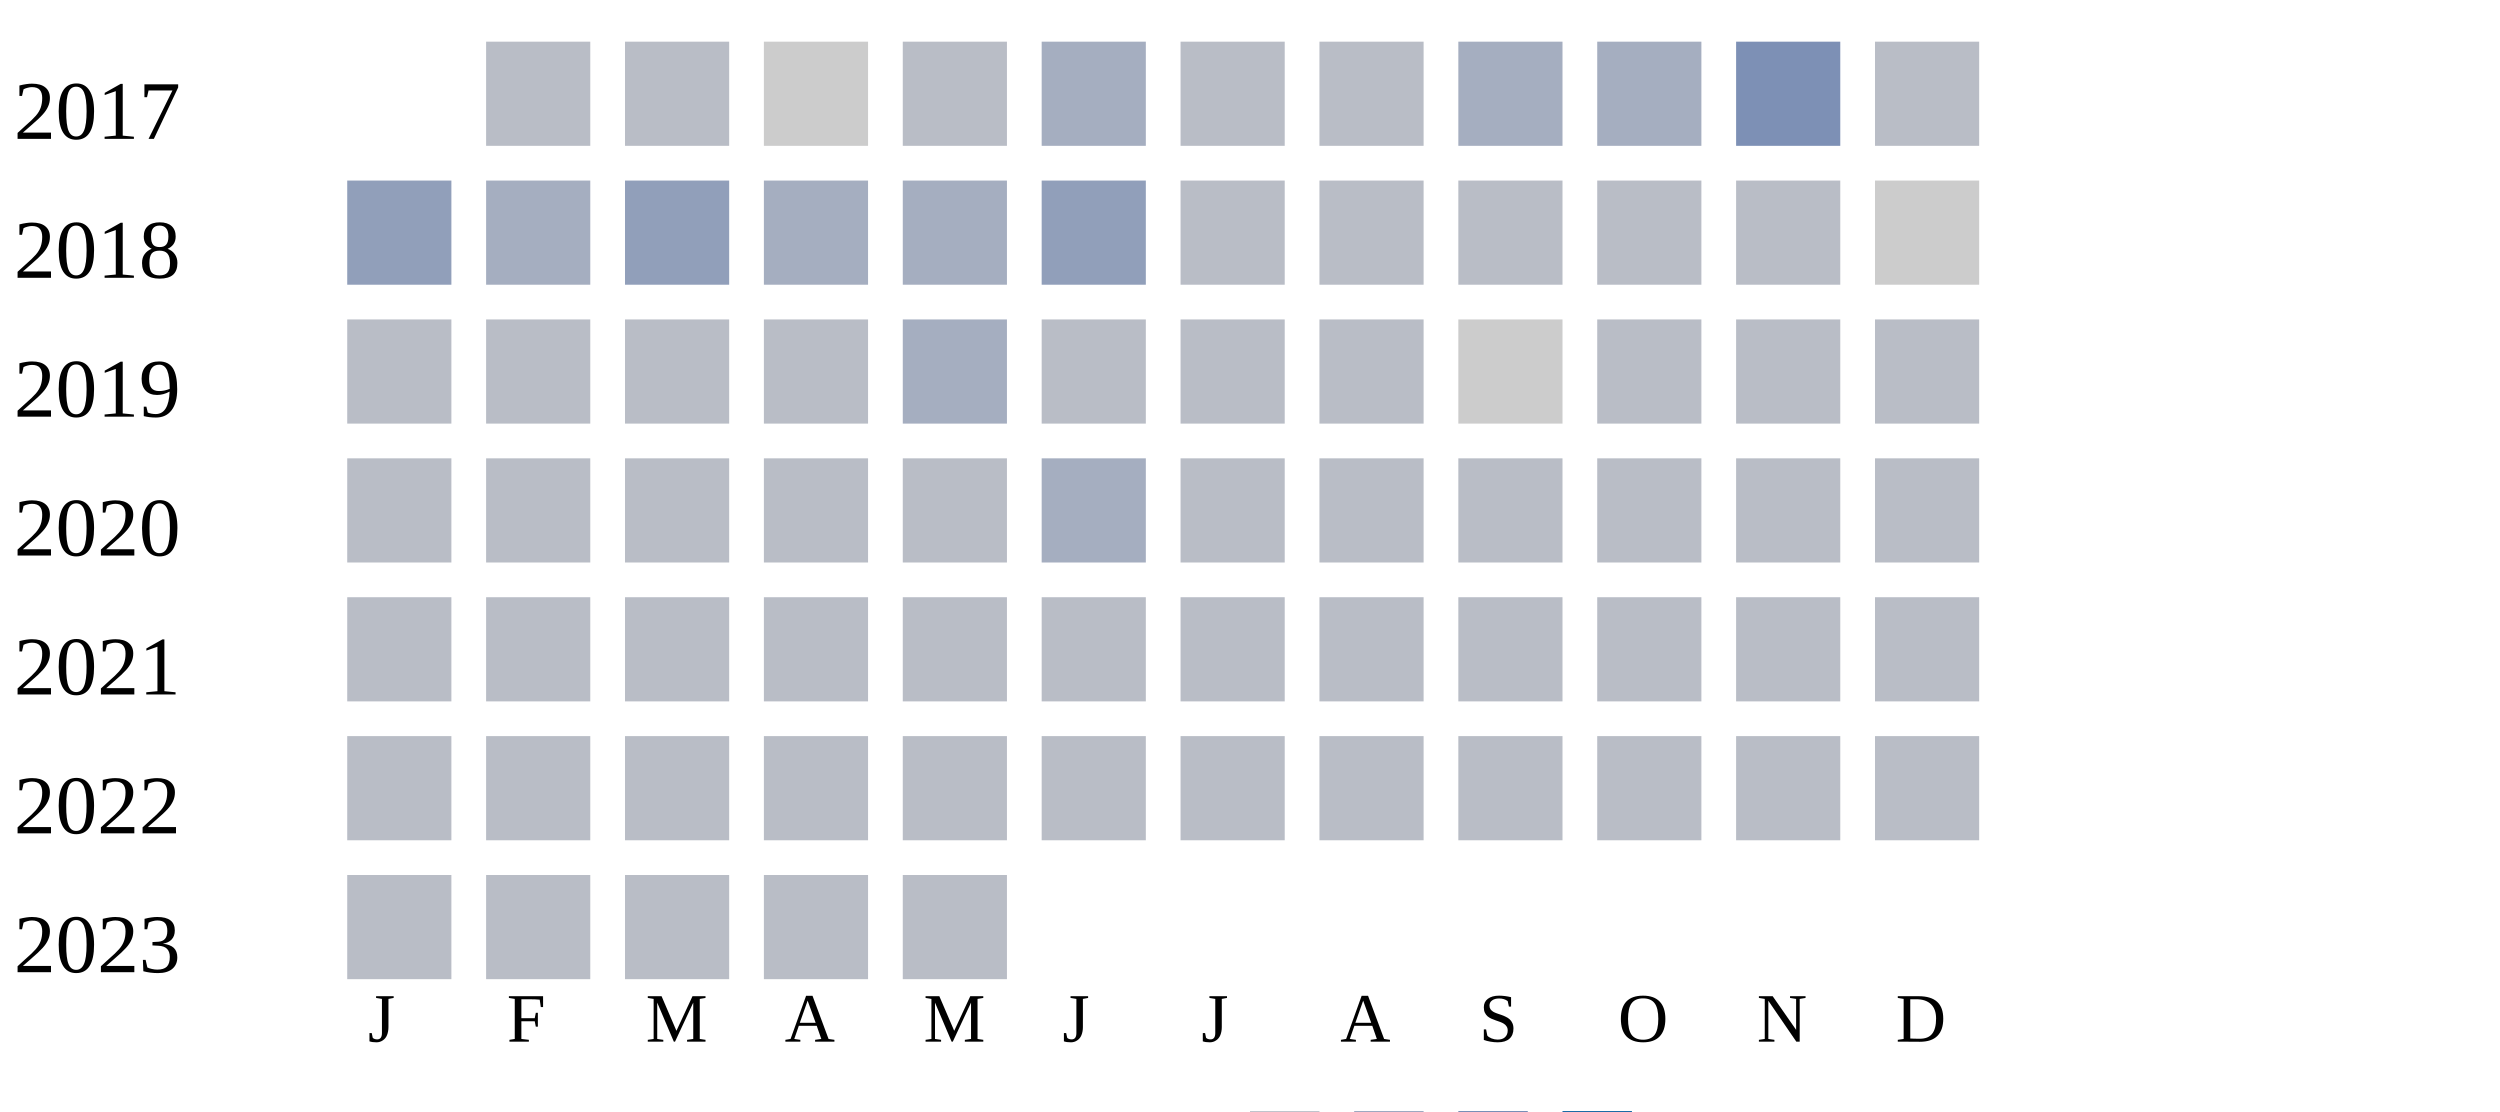
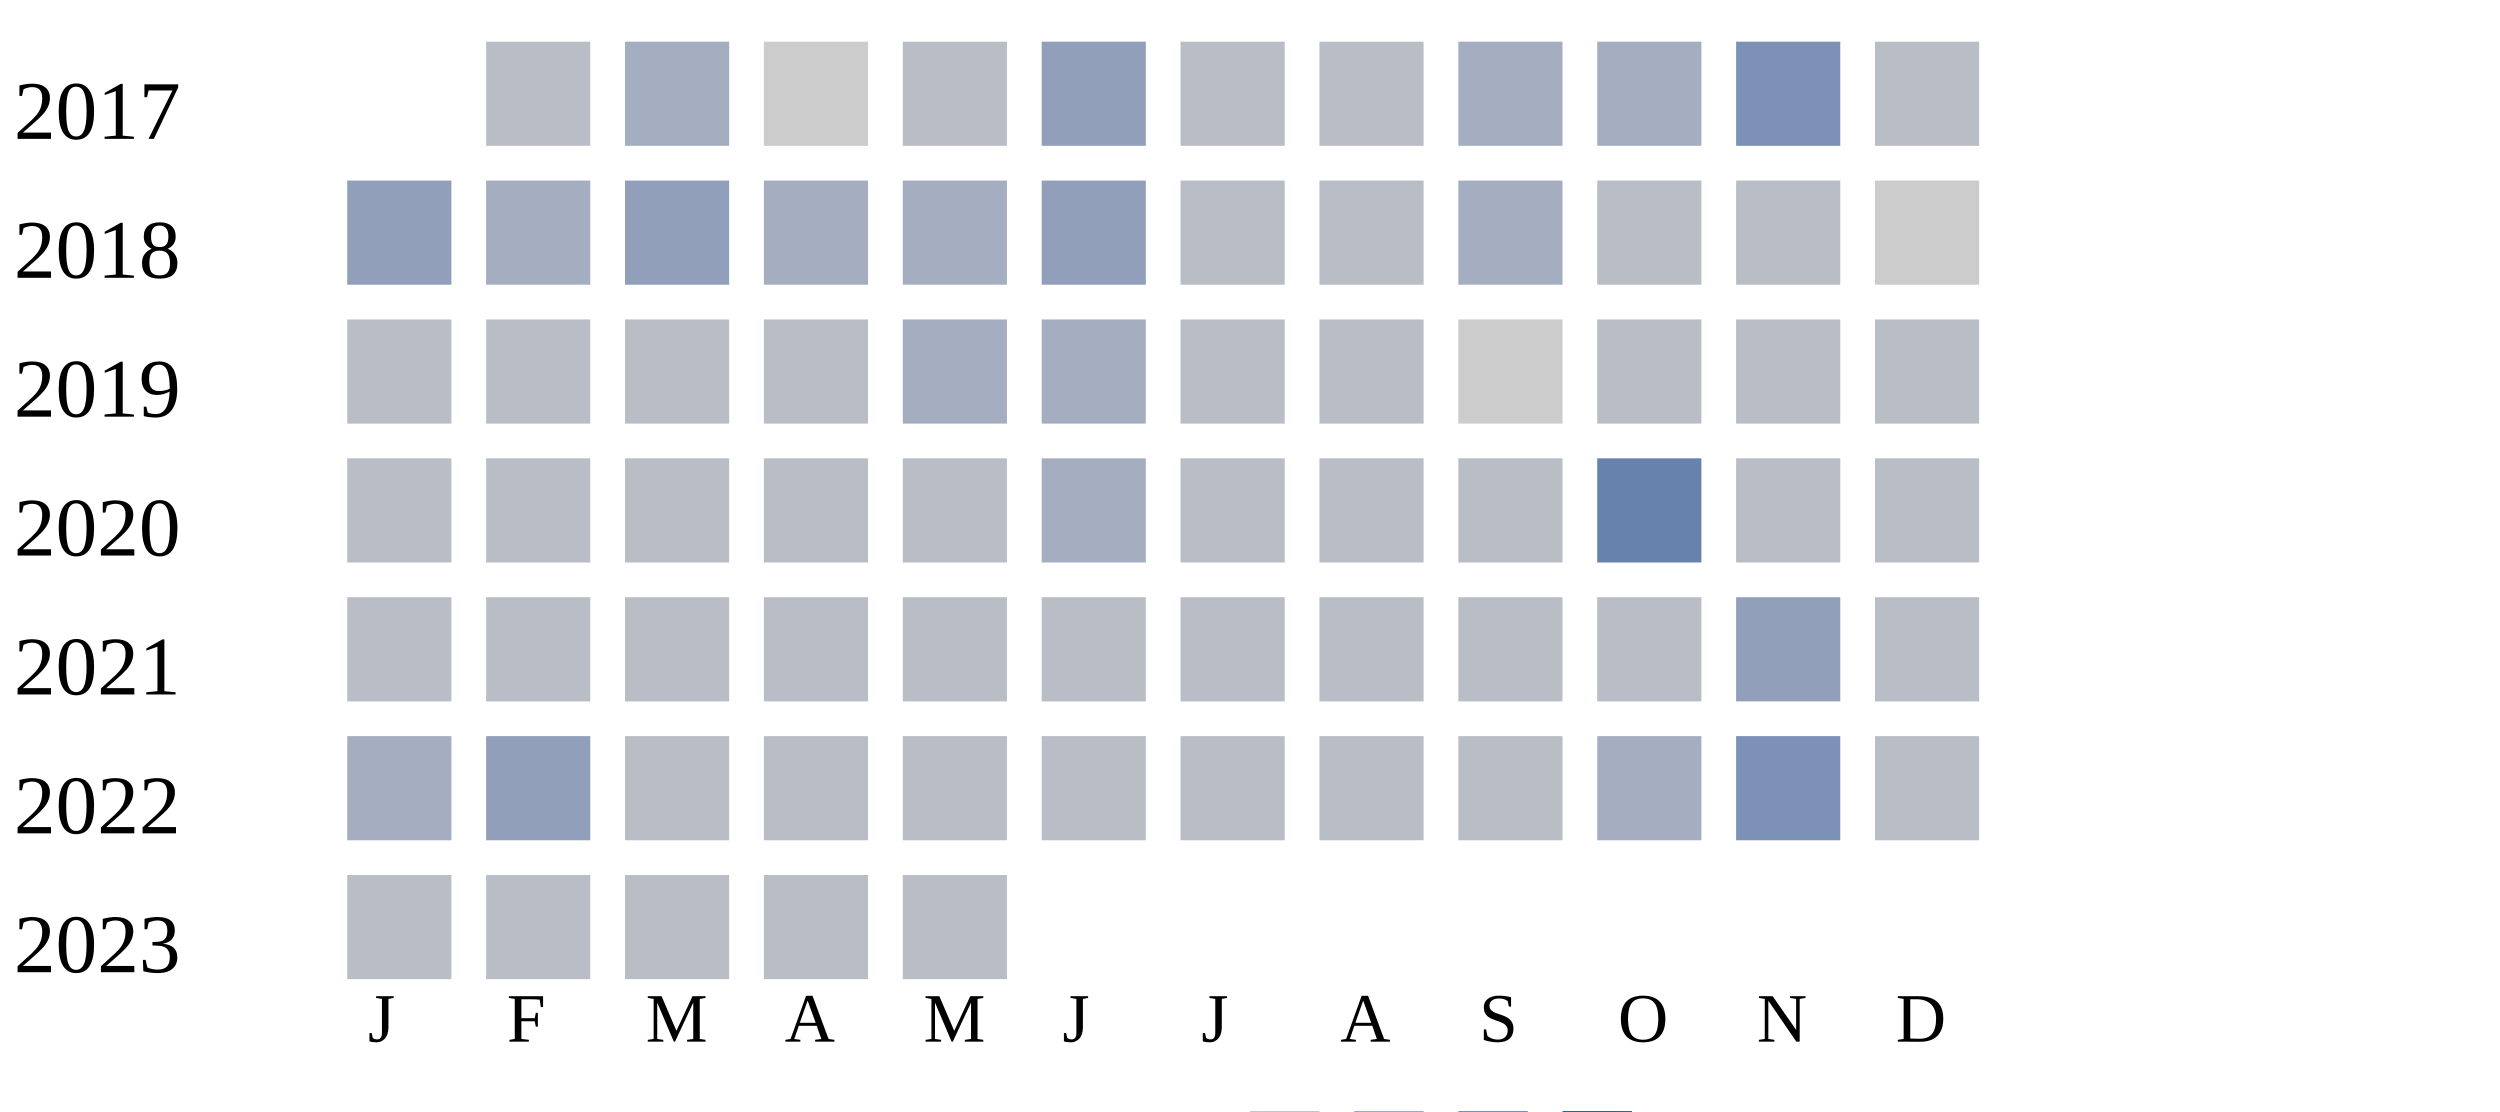
<svg xmlns="http://www.w3.org/2000/svg" width="360" height="160">
  <g transform="translate(0 0)">
    <text x="2" y="20">2017</text>
    <rect x="70" y="6" width="15" height="15" fill="#b9bdc6" />
-     <rect x="90" y="6" width="15" height="15" fill="#b9bdc6" />
+     <rect x="90" y="6" width="15" height="15" fill="#a5aec0" />
    <rect x="110" y="6" width="15" height="15" fill="#cccccc" />
    <rect x="130" y="6" width="15" height="15" fill="#b9bdc6" />
-     <rect x="150" y="6" width="15" height="15" fill="#a5aec0" />
+     <rect x="150" y="6" width="15" height="15" fill="#919fba" />
    <rect x="170" y="6" width="15" height="15" fill="#b9bdc6" />
    <rect x="190" y="6" width="15" height="15" fill="#b9bdc6" />
    <rect x="210" y="6" width="15" height="15" fill="#a5aec0" />
    <rect x="230" y="6" width="15" height="15" fill="#a5aec0" />
    <rect x="250" y="6" width="15" height="15" fill="#7d90b5" />
    <rect x="270" y="6" width="15" height="15" fill="#b9bdc6" />
  </g>
  <g transform="translate(0 20)">
    <text x="2" y="20">2018</text>
    <rect x="50" y="6" width="15" height="15" fill="#919fba" />
    <rect x="70" y="6" width="15" height="15" fill="#a5aec0" />
    <rect x="90" y="6" width="15" height="15" fill="#919fba" />
    <rect x="110" y="6" width="15" height="15" fill="#a5aec0" />
    <rect x="130" y="6" width="15" height="15" fill="#a5aec0" />
    <rect x="150" y="6" width="15" height="15" fill="#919fba" />
    <rect x="170" y="6" width="15" height="15" fill="#b9bdc6" />
    <rect x="190" y="6" width="15" height="15" fill="#b9bdc6" />
-     <rect x="210" y="6" width="15" height="15" fill="#b9bdc6" />
+     <rect x="210" y="6" width="15" height="15" fill="#a5aec0" />
    <rect x="230" y="6" width="15" height="15" fill="#b9bdc6" />
    <rect x="250" y="6" width="15" height="15" fill="#b9bdc6" />
    <rect x="270" y="6" width="15" height="15" fill="#cccccc" />
  </g>
  <g transform="translate(0 40)">
    <text x="2" y="20">2019</text>
    <rect x="50" y="6" width="15" height="15" fill="#b9bdc6" />
    <rect x="70" y="6" width="15" height="15" fill="#b9bdc6" />
    <rect x="90" y="6" width="15" height="15" fill="#b9bdc6" />
    <rect x="110" y="6" width="15" height="15" fill="#b9bdc6" />
    <rect x="130" y="6" width="15" height="15" fill="#a5aec0" />
-     <rect x="150" y="6" width="15" height="15" fill="#b9bdc6" />
+     <rect x="150" y="6" width="15" height="15" fill="#a5aec0" />
    <rect x="170" y="6" width="15" height="15" fill="#b9bdc6" />
    <rect x="190" y="6" width="15" height="15" fill="#b9bdc6" />
    <rect x="210" y="6" width="15" height="15" fill="#cccccc" />
    <rect x="230" y="6" width="15" height="15" fill="#b9bdc6" />
    <rect x="250" y="6" width="15" height="15" fill="#b9bdc6" />
    <rect x="270" y="6" width="15" height="15" fill="#b9bdc6" />
  </g>
  <g transform="translate(0 60)">
    <text x="2" y="20">2020</text>
    <rect x="50" y="6" width="15" height="15" fill="#b9bdc6" />
    <rect x="70" y="6" width="15" height="15" fill="#b9bdc6" />
    <rect x="90" y="6" width="15" height="15" fill="#b9bdc6" />
    <rect x="110" y="6" width="15" height="15" fill="#b9bdc6" />
    <rect x="130" y="6" width="15" height="15" fill="#b9bdc6" />
    <rect x="150" y="6" width="15" height="15" fill="#a5aec0" />
    <rect x="170" y="6" width="15" height="15" fill="#b9bdc6" />
    <rect x="190" y="6" width="15" height="15" fill="#b9bdc6" />
    <rect x="210" y="6" width="15" height="15" fill="#b9bdc6" />
-     <rect x="230" y="6" width="15" height="15" fill="#b9bdc6" />
+     <rect x="230" y="6" width="15" height="15" fill="#6882ae" />
    <rect x="250" y="6" width="15" height="15" fill="#b9bdc6" />
    <rect x="270" y="6" width="15" height="15" fill="#b9bdc6" />
  </g>
  <g transform="translate(0 80)">
    <text x="2" y="20">2021</text>
    <rect x="50" y="6" width="15" height="15" fill="#b9bdc6" />
    <rect x="70" y="6" width="15" height="15" fill="#b9bdc6" />
    <rect x="90" y="6" width="15" height="15" fill="#b9bdc6" />
    <rect x="110" y="6" width="15" height="15" fill="#b9bdc6" />
    <rect x="130" y="6" width="15" height="15" fill="#b9bdc6" />
    <rect x="150" y="6" width="15" height="15" fill="#b9bdc6" />
    <rect x="170" y="6" width="15" height="15" fill="#b9bdc6" />
    <rect x="190" y="6" width="15" height="15" fill="#b9bdc6" />
    <rect x="210" y="6" width="15" height="15" fill="#b9bdc6" />
    <rect x="230" y="6" width="15" height="15" fill="#b9bdc6" />
-     <rect x="250" y="6" width="15" height="15" fill="#b9bdc6" />
+     <rect x="250" y="6" width="15" height="15" fill="#919fba" />
    <rect x="270" y="6" width="15" height="15" fill="#b9bdc6" />
  </g>
  <g transform="translate(0 100)">
    <text x="2" y="20">2022</text>
-     <rect x="50" y="6" width="15" height="15" fill="#b9bdc6" />
-     <rect x="70" y="6" width="15" height="15" fill="#b9bdc6" />
+     <rect x="50" y="6" width="15" height="15" fill="#a5aec0" />
+     <rect x="70" y="6" width="15" height="15" fill="#919fba" />
    <rect x="90" y="6" width="15" height="15" fill="#b9bdc6" />
    <rect x="110" y="6" width="15" height="15" fill="#b9bdc6" />
    <rect x="130" y="6" width="15" height="15" fill="#b9bdc6" />
    <rect x="150" y="6" width="15" height="15" fill="#b9bdc6" />
    <rect x="170" y="6" width="15" height="15" fill="#b9bdc6" />
    <rect x="190" y="6" width="15" height="15" fill="#b9bdc6" />
    <rect x="210" y="6" width="15" height="15" fill="#b9bdc6" />
-     <rect x="230" y="6" width="15" height="15" fill="#b9bdc6" />
-     <rect x="250" y="6" width="15" height="15" fill="#b9bdc6" />
+     <rect x="230" y="6" width="15" height="15" fill="#a5aec0" />
+     <rect x="250" y="6" width="15" height="15" fill="#7d90b5" />
    <rect x="270" y="6" width="15" height="15" fill="#b9bdc6" />
  </g>
  <g transform="translate(0 120)">
    <text x="2" y="20">2023</text>
    <rect x="50" y="6" width="15" height="15" fill="#b9bdc6" />
    <rect x="70" y="6" width="15" height="15" fill="#b9bdc6" />
    <rect x="90" y="6" width="15" height="15" fill="#b9bdc6" />
    <rect x="110" y="6" width="15" height="15" fill="#b9bdc6" />
    <rect x="130" y="6" width="15" height="15" fill="#b9bdc6" />
  </g>
  <text style="font-size: 10px; text-align: center" x="53" y="150">J</text>
  <text style="font-size: 10px; text-align: center" x="73" y="150">F</text>
  <text style="font-size: 10px; text-align: center" x="93" y="150">M</text>
  <text style="font-size: 10px; text-align: center" x="113" y="150">A</text>
  <text style="font-size: 10px; text-align: center" x="133" y="150">M</text>
  <text style="font-size: 10px; text-align: center" x="153" y="150">J</text>
  <text style="font-size: 10px; text-align: center" x="173" y="150">J</text>
  <text style="font-size: 10px; text-align: center" x="193" y="150">A</text>
  <text style="font-size: 10px; text-align: center" x="213" y="150">S</text>
  <text style="font-size: 10px; text-align: center" x="233" y="150">O</text>
  <text style="font-size: 10px; text-align: center" x="253" y="150">N</text>
  <text style="font-size: 10px; text-align: center" x="273" y="150">D</text>
  <text style="font-size: 10px;" x="155" y="169">Less</text>
  <rect fill="#b9bdc6" width="10" height="10" x="180" y="160" />
  <rect fill="#919fba" width="10" height="10" x="195" y="160" />
  <rect fill="#6882ae" width="10" height="10" x="210" y="160" />
  <rect fill="#005a9c" width="10" height="10" x="225" y="160" />
  <text x="240" y="169" style="font-size: 10px;">More</text>
</svg>
